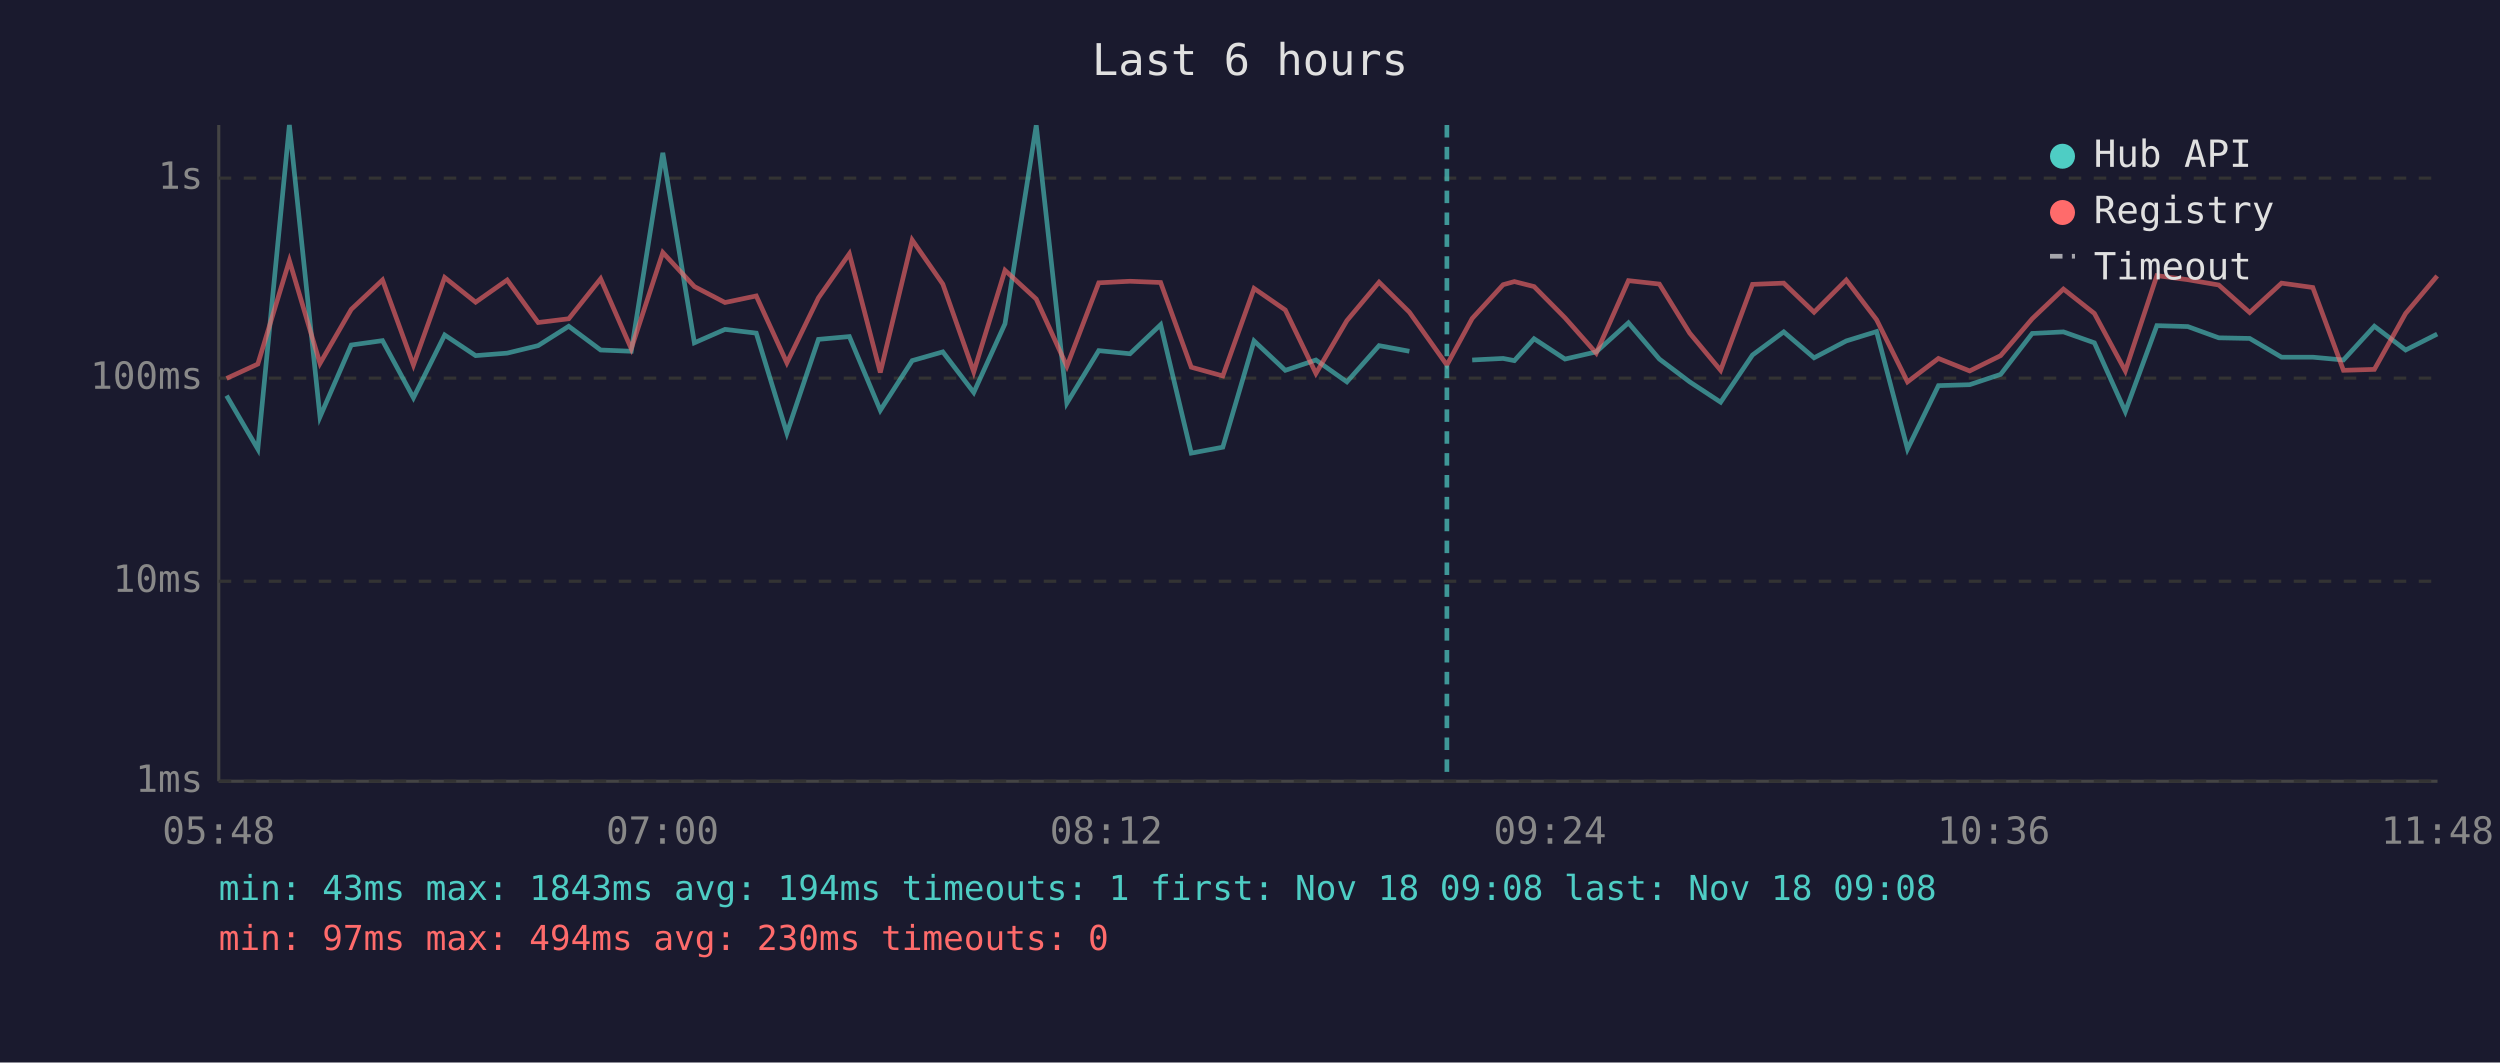
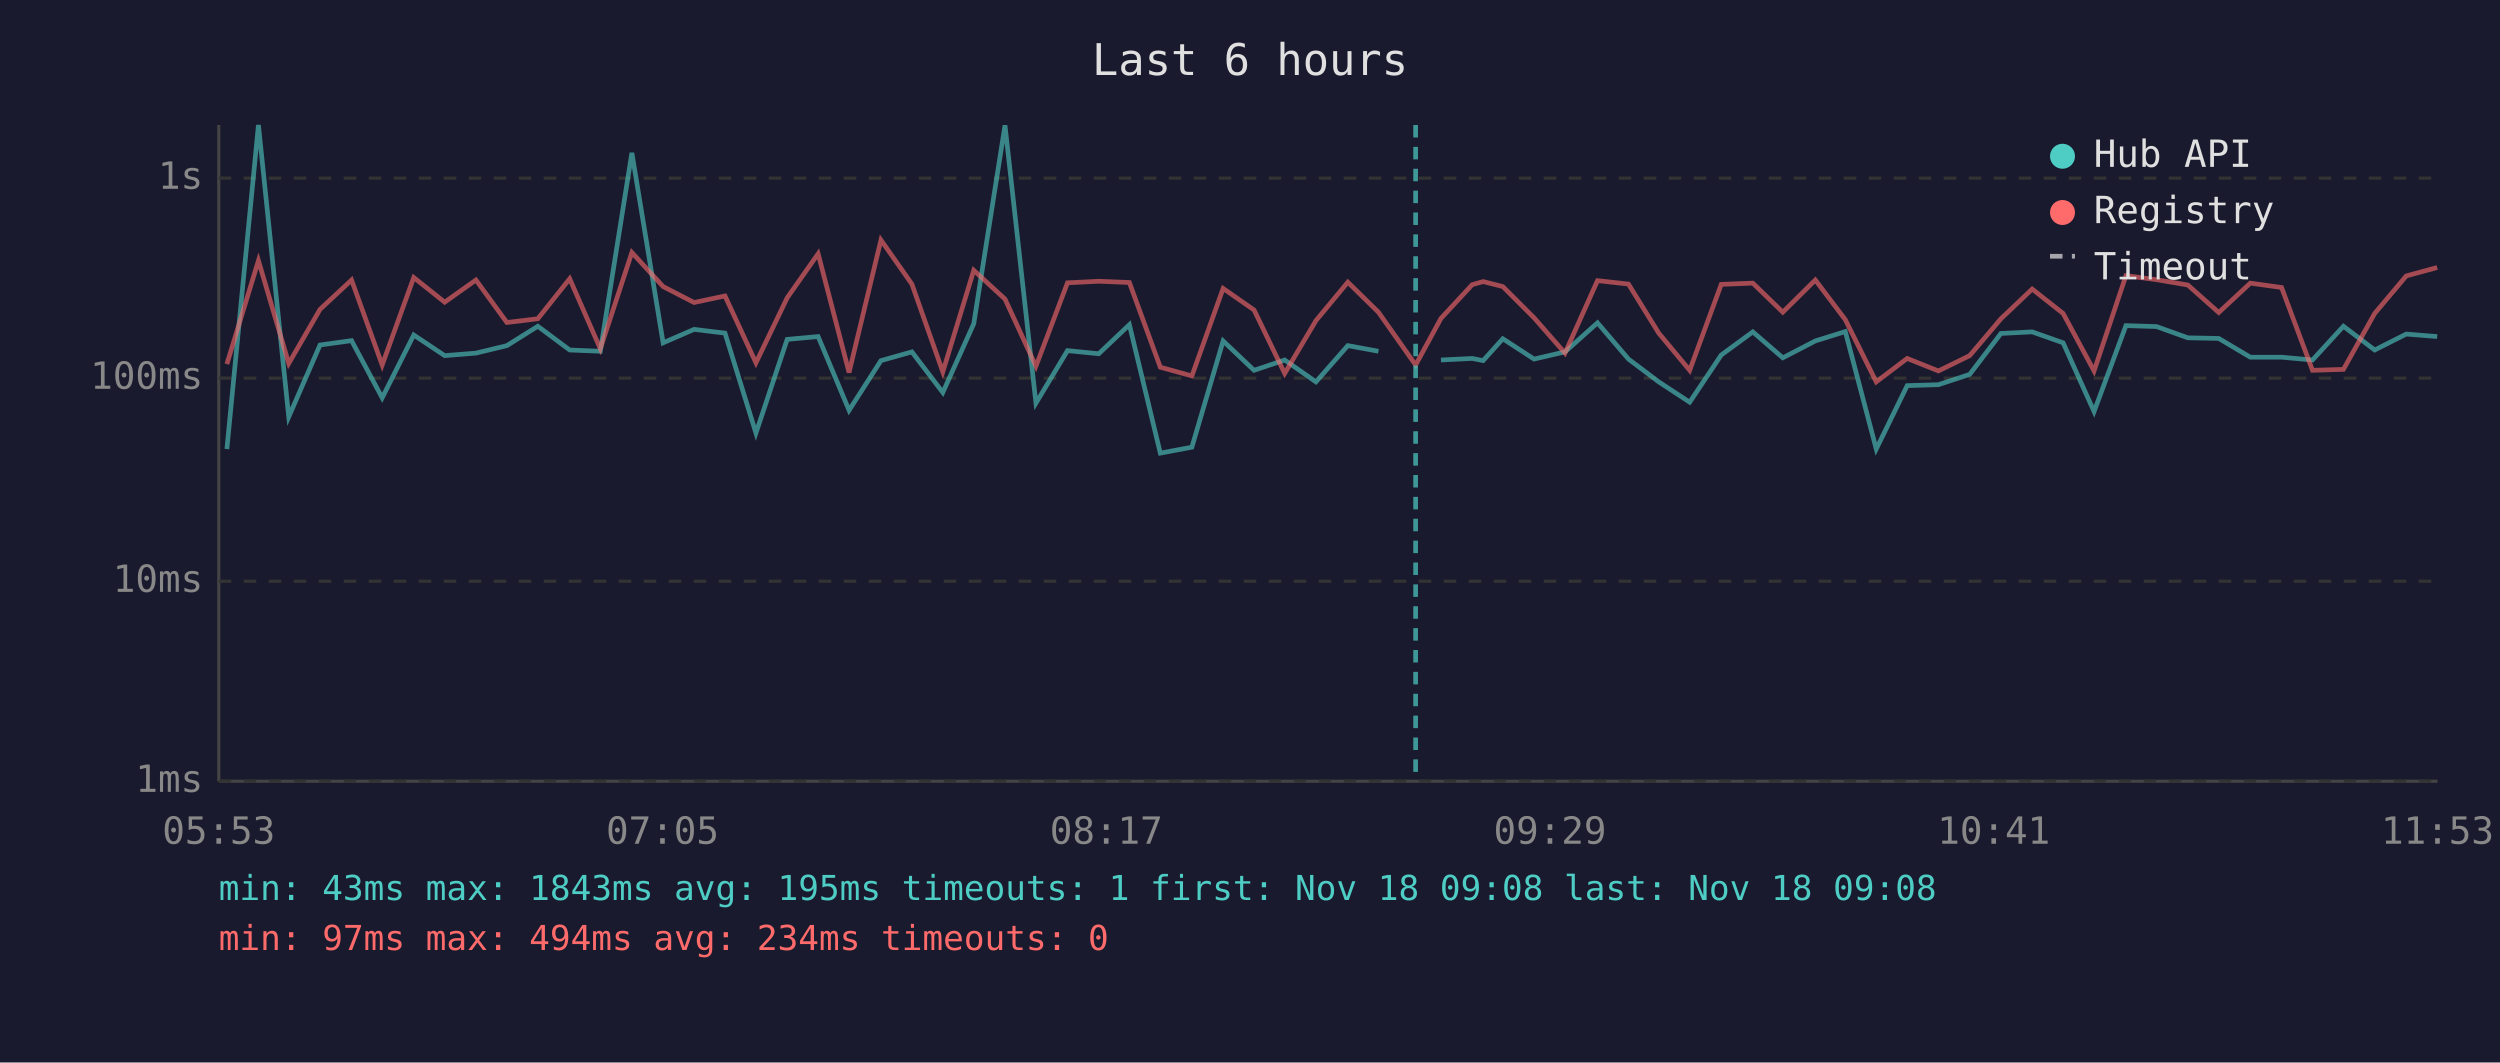
<svg xmlns="http://www.w3.org/2000/svg" viewBox="0 0 800 340" font-family="monospace" font-size="12">
  <rect width="800" height="340" fill="#1a1a2e" />
  <text x="400" y="24" fill="#e0e0e0" font-size="14" text-anchor="middle">Last 6 hours</text>
  <line x1="70" y1="40" x2="70" y2="250" stroke="#444" stroke-width="1" />
  <line x1="70" y1="250" x2="780" y2="250" stroke="#444" stroke-width="1" />
  <line x1="70" y1="250" x2="780" y2="250" stroke="#333" stroke-width="1" stroke-dasharray="4" />
  <text x="65" y="250" fill="#888" text-anchor="end" dominant-baseline="middle">1ms</text>
  <line x1="70" y1="186" x2="780" y2="186" stroke="#333" stroke-width="1" stroke-dasharray="4" />
  <text x="65" y="186" fill="#888" text-anchor="end" dominant-baseline="middle">10ms</text>
  <line x1="70" y1="121" x2="780" y2="121" stroke="#333" stroke-width="1" stroke-dasharray="4" />
  <text x="65" y="121" fill="#888" text-anchor="end" dominant-baseline="middle">100ms</text>
  <line x1="70" y1="57" x2="780" y2="57" stroke="#333" stroke-width="1" stroke-dasharray="4" />
  <text x="65" y="57" fill="#888" text-anchor="end" dominant-baseline="middle">1s</text>
-   <text x="70" y="270" fill="#888" text-anchor="middle">05:48</text>
-   <text x="212" y="270" fill="#888" text-anchor="middle">07:00</text>
-   <text x="354" y="270" fill="#888" text-anchor="middle">08:12</text>
-   <text x="496" y="270" fill="#888" text-anchor="middle">09:24</text>
-   <text x="638" y="270" fill="#888" text-anchor="middle">10:36</text>
-   <text x="780" y="270" fill="#888" text-anchor="middle">11:48</text>
-   <polyline points="72.5,126.6 82.5,143.7 92.6,40.0 102.4,133.4 112.4,110.4 122.4,109.0 132.3,127.3 142.3,107.2 152.2,113.8 162.3,113.0 172.2,110.6 182.0,104.4 192.2,112.0 202.0,112.4 212.1,48.9 222.2,109.7 232.0,105.4 242.0,106.6 251.8,138.6 261.9,108.6 271.8,107.7 281.7,131.3 291.9,115.4 301.7,112.6 311.6,125.6 321.6,103.6 331.6,40.1 341.4,129.0 351.6,112.2 361.6,113.2 371.4,103.9 381.2,145.0 391.3,143.1 401.3,109.1 411.3,118.5 421.1,115.2 431.0,122.2 441.3,110.6 451.0,112.4" fill="none" stroke="#4ecdc4" stroke-width="1.5" opacity="0.6" />
-   <polyline points="471.1,115.2 481.0,114.7 484.6,115.4 490.9,108.4 500.8,114.9 510.8,112.6 521.1,103.3 531.0,114.9 540.7,122.2 550.6,128.7 560.8,113.6 570.8,106.2 580.5,114.5 590.8,109.1 600.5,106.1 610.4,143.7 620.3,123.4 630.3,123.1 640.2,119.8 650.3,106.7 660.3,106.2 670.2,109.7 680.1,131.7 690.2,104.2 700.1,104.5 710.0,108.1 719.9,108.3 730.1,114.3 740.1,114.3 749.9,115.2 759.8,104.4 769.8,112.0 779.9,106.9" fill="none" stroke="#4ecdc4" stroke-width="1.5" opacity="0.6" />
-   <polyline points="72.5,121.1 82.5,116.5 92.6,83.4 102.4,116.3 112.4,99.0 122.4,89.6 132.3,116.8 142.3,88.8 152.2,96.7 162.3,89.6 172.2,103.2 182.0,102.0 192.2,89.2 202.0,111.6 212.1,80.8 222.2,91.7 232.0,96.8 242.0,94.7 251.8,116.1 261.9,95.3 271.8,81.2 281.7,119.2 291.9,76.8 301.7,90.9 311.6,119.0 321.6,86.5 331.6,95.7 341.4,117.2 351.6,90.5 361.6,90.0 371.4,90.4 381.2,117.5 391.3,120.3 401.3,92.3 411.3,99.2 421.1,119.5 431.0,102.6 441.3,90.3 451.0,99.9 463.0,116.8 471.1,101.9 481.0,91.1 484.6,90.1 490.9,91.7 500.8,101.7 510.8,113.0 521.1,89.8 531.0,90.9 540.7,106.6 550.6,118.5 560.8,91.0 570.8,90.6 580.5,99.9 590.8,89.6 600.5,102.3 610.4,122.2 620.3,114.7 630.3,118.7 640.2,113.8 650.3,102.0 660.3,92.5 670.2,100.3 680.1,118.7 690.2,88.2 700.1,89.5 710.0,91.2 719.9,100.0 730.1,90.6 740.1,92.0 749.9,118.5 759.8,118.2 769.8,100.3 779.9,88.3" fill="none" stroke="#ff6b6b" stroke-width="1.5" opacity="0.6" />
-   <line x1="463.0" y1="40" x2="463.0" y2="250" stroke="#4ecdc4" stroke-width="1.5" stroke-dasharray="4,3" opacity="0.7" />
+   <text x="70" y="270" fill="#888" text-anchor="middle">05:53</text>
+   <text x="212" y="270" fill="#888" text-anchor="middle">07:05</text>
+   <text x="354" y="270" fill="#888" text-anchor="middle">08:17</text>
+   <text x="496" y="270" fill="#888" text-anchor="middle">09:29</text>
+   <text x="638" y="270" fill="#888" text-anchor="middle">10:41</text>
+   <text x="780" y="270" fill="#888" text-anchor="middle">11:53</text>
+   <polyline points="72.6,143.7 82.7,40.0 92.4,133.4 102.4,110.4 112.5,109.0 122.3,127.3 132.4,107.2 142.3,113.8 152.3,113.0 162.2,110.6 172.1,104.4 182.3,112.0 192.1,112.4 202.2,48.9 212.2,109.7 222.1,105.4 232.0,106.6 241.9,138.6 251.9,108.6 261.8,107.7 271.7,131.3 281.9,115.4 291.8,112.6 301.7,125.6 311.6,103.6 321.6,40.1 331.5,129.0 341.6,112.2 351.6,113.2 361.4,103.9 371.3,145.0 381.4,143.1 391.4,109.1 401.3,118.5 411.1,115.2 421.1,122.2 431.3,110.6 441.1,112.4" fill="none" stroke="#4ecdc4" stroke-width="1.5" opacity="0.6" />
+   <polyline points="461.1,115.2 471.1,114.7 474.6,115.4 480.9,108.4 490.9,114.9 500.8,112.6 511.2,103.3 521.1,114.9 530.8,122.2 540.7,128.7 550.8,113.6 560.9,106.2 570.5,114.5 580.9,109.1 590.5,106.1 600.4,143.7 610.3,123.4 620.3,123.1 630.3,119.8 640.3,106.7 650.3,106.2 660.2,109.7 670.1,131.7 680.3,104.2 690.1,104.5 700.1,108.1 710.0,108.3 720.1,114.3 730.1,114.3 740.0,115.2 749.9,104.4 759.9,112.0 770.0,106.9 779.9,107.7" fill="none" stroke="#4ecdc4" stroke-width="1.5" opacity="0.6" />
+   <polyline points="72.6,116.5 82.7,83.4 92.4,116.3 102.4,99.0 112.5,89.6 122.3,116.8 132.4,88.8 142.3,96.7 152.3,89.6 162.2,103.2 172.1,102.0 182.3,89.2 192.1,111.6 202.2,80.8 212.2,91.7 222.1,96.8 232.0,94.7 241.9,116.1 251.9,95.3 261.8,81.2 271.7,119.2 281.9,76.8 291.8,90.9 301.7,119.0 311.6,86.5 321.6,95.7 331.5,117.2 341.6,90.5 351.6,90.0 361.4,90.4 371.3,117.5 381.4,120.3 391.4,92.3 401.3,99.2 411.1,119.5 421.1,102.6 431.3,90.3 441.1,99.9 453.0,116.8 461.1,101.9 471.1,91.1 474.6,90.1 480.9,91.7 490.9,101.7 500.8,113.0 511.2,89.8 521.1,90.9 530.8,106.6 540.7,118.5 550.8,91.0 560.9,90.6 570.5,99.9 580.9,89.6 590.5,102.3 600.4,122.2 610.3,114.7 620.3,118.7 630.3,113.8 640.3,102.0 650.3,92.5 660.2,100.3 670.1,118.7 680.3,88.2 690.1,89.5 700.1,91.2 710.0,100.0 720.1,90.6 730.1,92.0 740.0,118.5 749.9,118.2 759.9,100.3 770.0,88.3 779.9,85.6" fill="none" stroke="#ff6b6b" stroke-width="1.5" opacity="0.6" />
+   <line x1="453.0" y1="40" x2="453.0" y2="250" stroke="#4ecdc4" stroke-width="1.5" stroke-dasharray="4,3" opacity="0.7" />
  <circle cx="660" cy="50" r="4" fill="#4ecdc4" />
  <text x="670" y="50" fill="#e0e0e0" dominant-baseline="middle">Hub API</text>
  <circle cx="660" cy="68" r="4" fill="#ff6b6b" />
  <text x="670" y="68" fill="#e0e0e0" dominant-baseline="middle">Registry</text>
  <line x1="656" y1="82" x2="664" y2="82" stroke="#e0e0e0" stroke-width="1.5" stroke-dasharray="4,3" opacity="0.7" />
  <text x="670" y="86" fill="#e0e0e0" dominant-baseline="middle">Timeout</text>
-   <text x="70" y="288" fill="#4ecdc4" font-size="11">min: 43ms  max: 1843ms  avg: 194ms  timeouts: 1  first: Nov 18 09:08  last: Nov 18 09:08</text>
-   <text x="70" y="304" fill="#ff6b6b" font-size="11">min: 97ms  max: 494ms  avg: 230ms  timeouts: 0</text>
+   <text x="70" y="288" fill="#4ecdc4" font-size="11">min: 43ms  max: 1843ms  avg: 195ms  timeouts: 1  first: Nov 18 09:08  last: Nov 18 09:08</text>
+   <text x="70" y="304" fill="#ff6b6b" font-size="11">min: 97ms  max: 494ms  avg: 234ms  timeouts: 0</text>
</svg>
